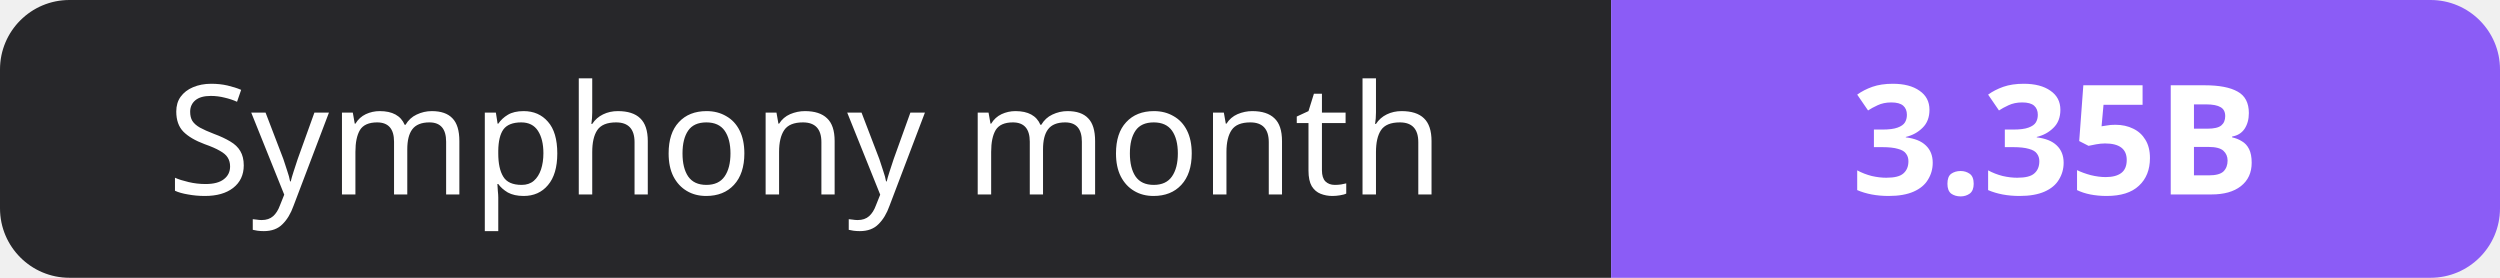
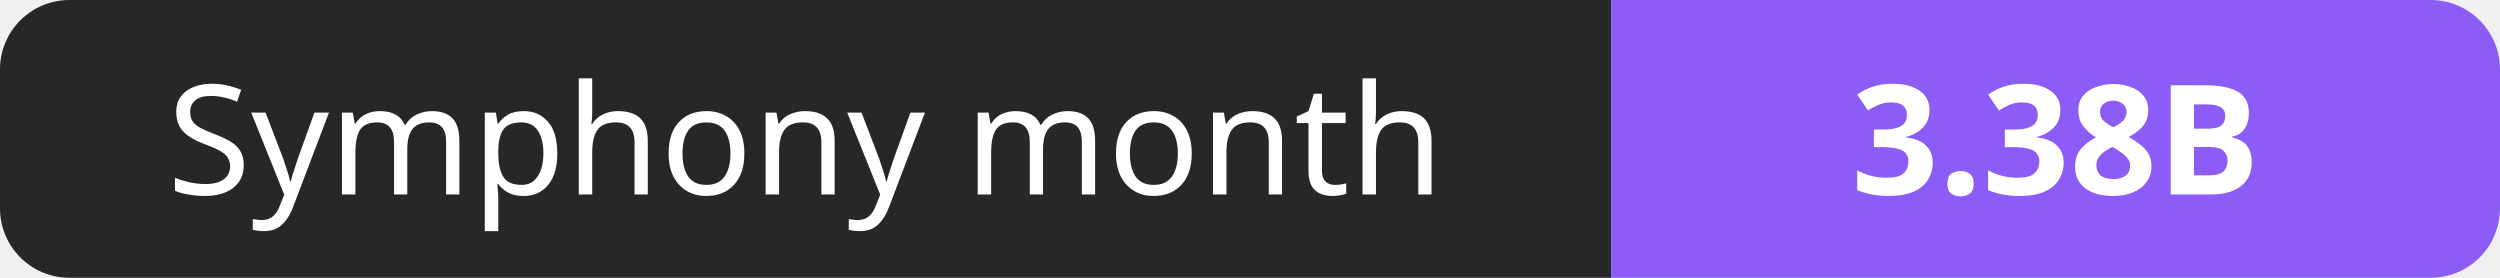
- <svg xmlns="http://www.w3.org/2000/svg" width="180" height="20" role="img" aria-label="Symphony month: 3.35B">
+ <svg xmlns="http://www.w3.org/2000/svg" width="180" height="20" role="img" aria-label="Symphony month: 3.38B">
  <clipPath id="r">
    <rect width="180" height="20" rx="5" fill="#fff" />
  </clipPath>
  <g clip-path="url(#r)">
    <rect width="116" height="20" fill="#27272a" />
    <rect x="116" width="64" height="20" fill="#8b5cf6" />
  </g>
  <g fill="#fff" text-anchor="middle" font-family="Verdana,Geneva,sans-serif" font-size="11">
    <text x="58.0" y="14">Symphony month</text>
-     <text x="148.0" y="14" font-weight="700">3.35B</text>
+     <text x="148.0" y="14" font-weight="700">3.38B</text>
  </g>
</svg>
